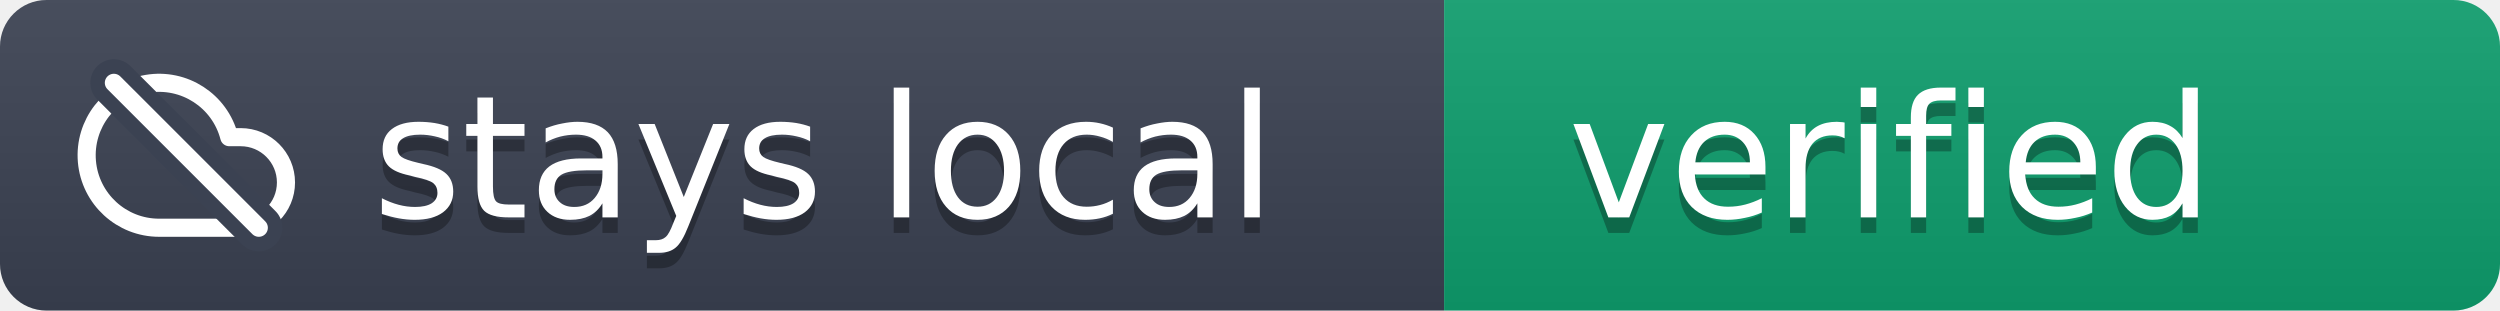
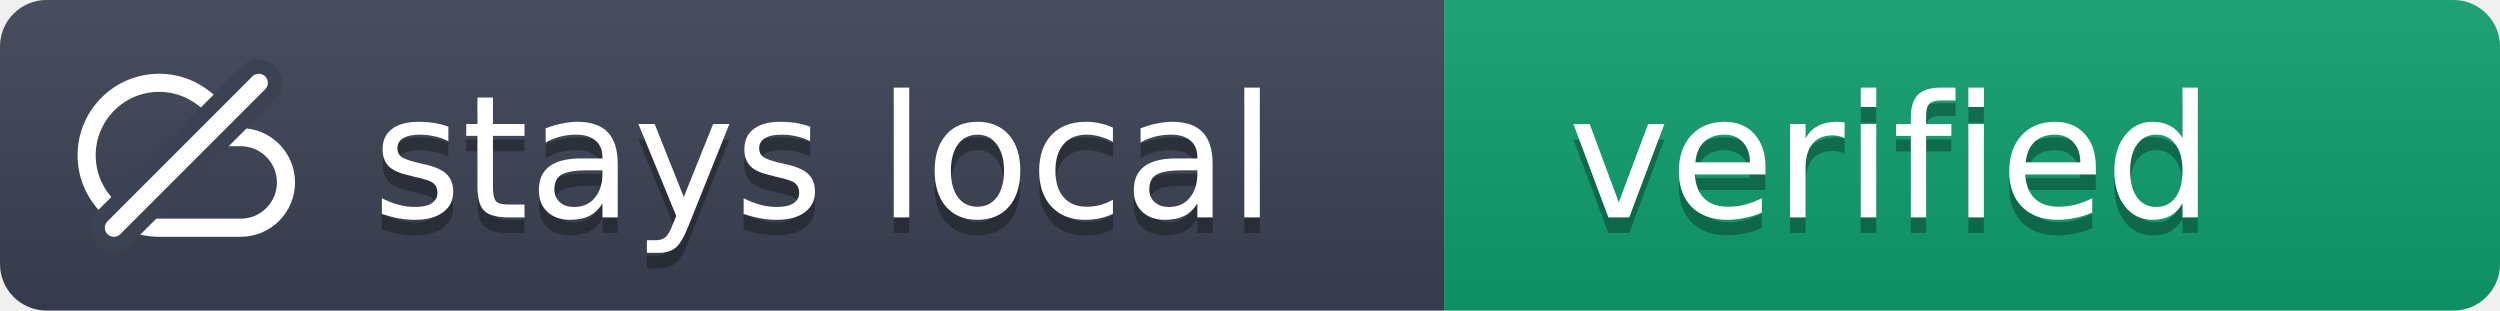
<svg xmlns="http://www.w3.org/2000/svg" width="161" height="20" role="img" aria-label="stays local: verified">
  <linearGradient id="s" x2="0" y2="100%">
    <stop offset="0" stop-color="#bbb" stop-opacity=".1" />
    <stop offset="1" stop-opacity=".1" />
  </linearGradient>
  <clipPath id="r">
    <rect width="161" height="20" rx="3" fill="#fff" />
  </clipPath>
  <g clip-path="url(#r)">
    <rect width="93" height="20" fill="#3b4252" />
    <rect x="93" width="68" height="20" fill="#0e9f6e" />
    <rect width="161" height="20" fill="url(#s)" />
  </g>
  <svg x="5" y="3" width="14" height="14" viewBox="0 0 24 24">
    <g fill="none" stroke-linecap="round" stroke-linejoin="round">
      <path d="M18 10h-1.26A8 8 0 1 0 9 20h9a5 5 0 0 0 0-10z" stroke="#fff" stroke-width="2" />
-       <line x1="4" y1="4" x2="20" y2="20" stroke="#3b4252" stroke-width="5.2" />
-       <line x1="4" y1="4" x2="20" y2="20" stroke="#fff" stroke-width="2" />
+       <line x1="4" y1="20" x2="20" y2="4" stroke="#3b4252" stroke-width="5.2" />
+       <line x1="4" y1="20" x2="20" y2="4" stroke="#fff" stroke-width="2" />
    </g>
  </svg>
  <g fill="#fff" font-family="Verdana,DejaVu Sans,Geneva,sans-serif" font-size="11">
    <text x="24" y="15" fill="#010101" fill-opacity=".3">stays local</text>
    <text x="24" y="14">stays local</text>
    <text x="101" y="15" fill="#010101" fill-opacity=".3">verified</text>
    <text x="101" y="14">verified</text>
  </g>
</svg>
